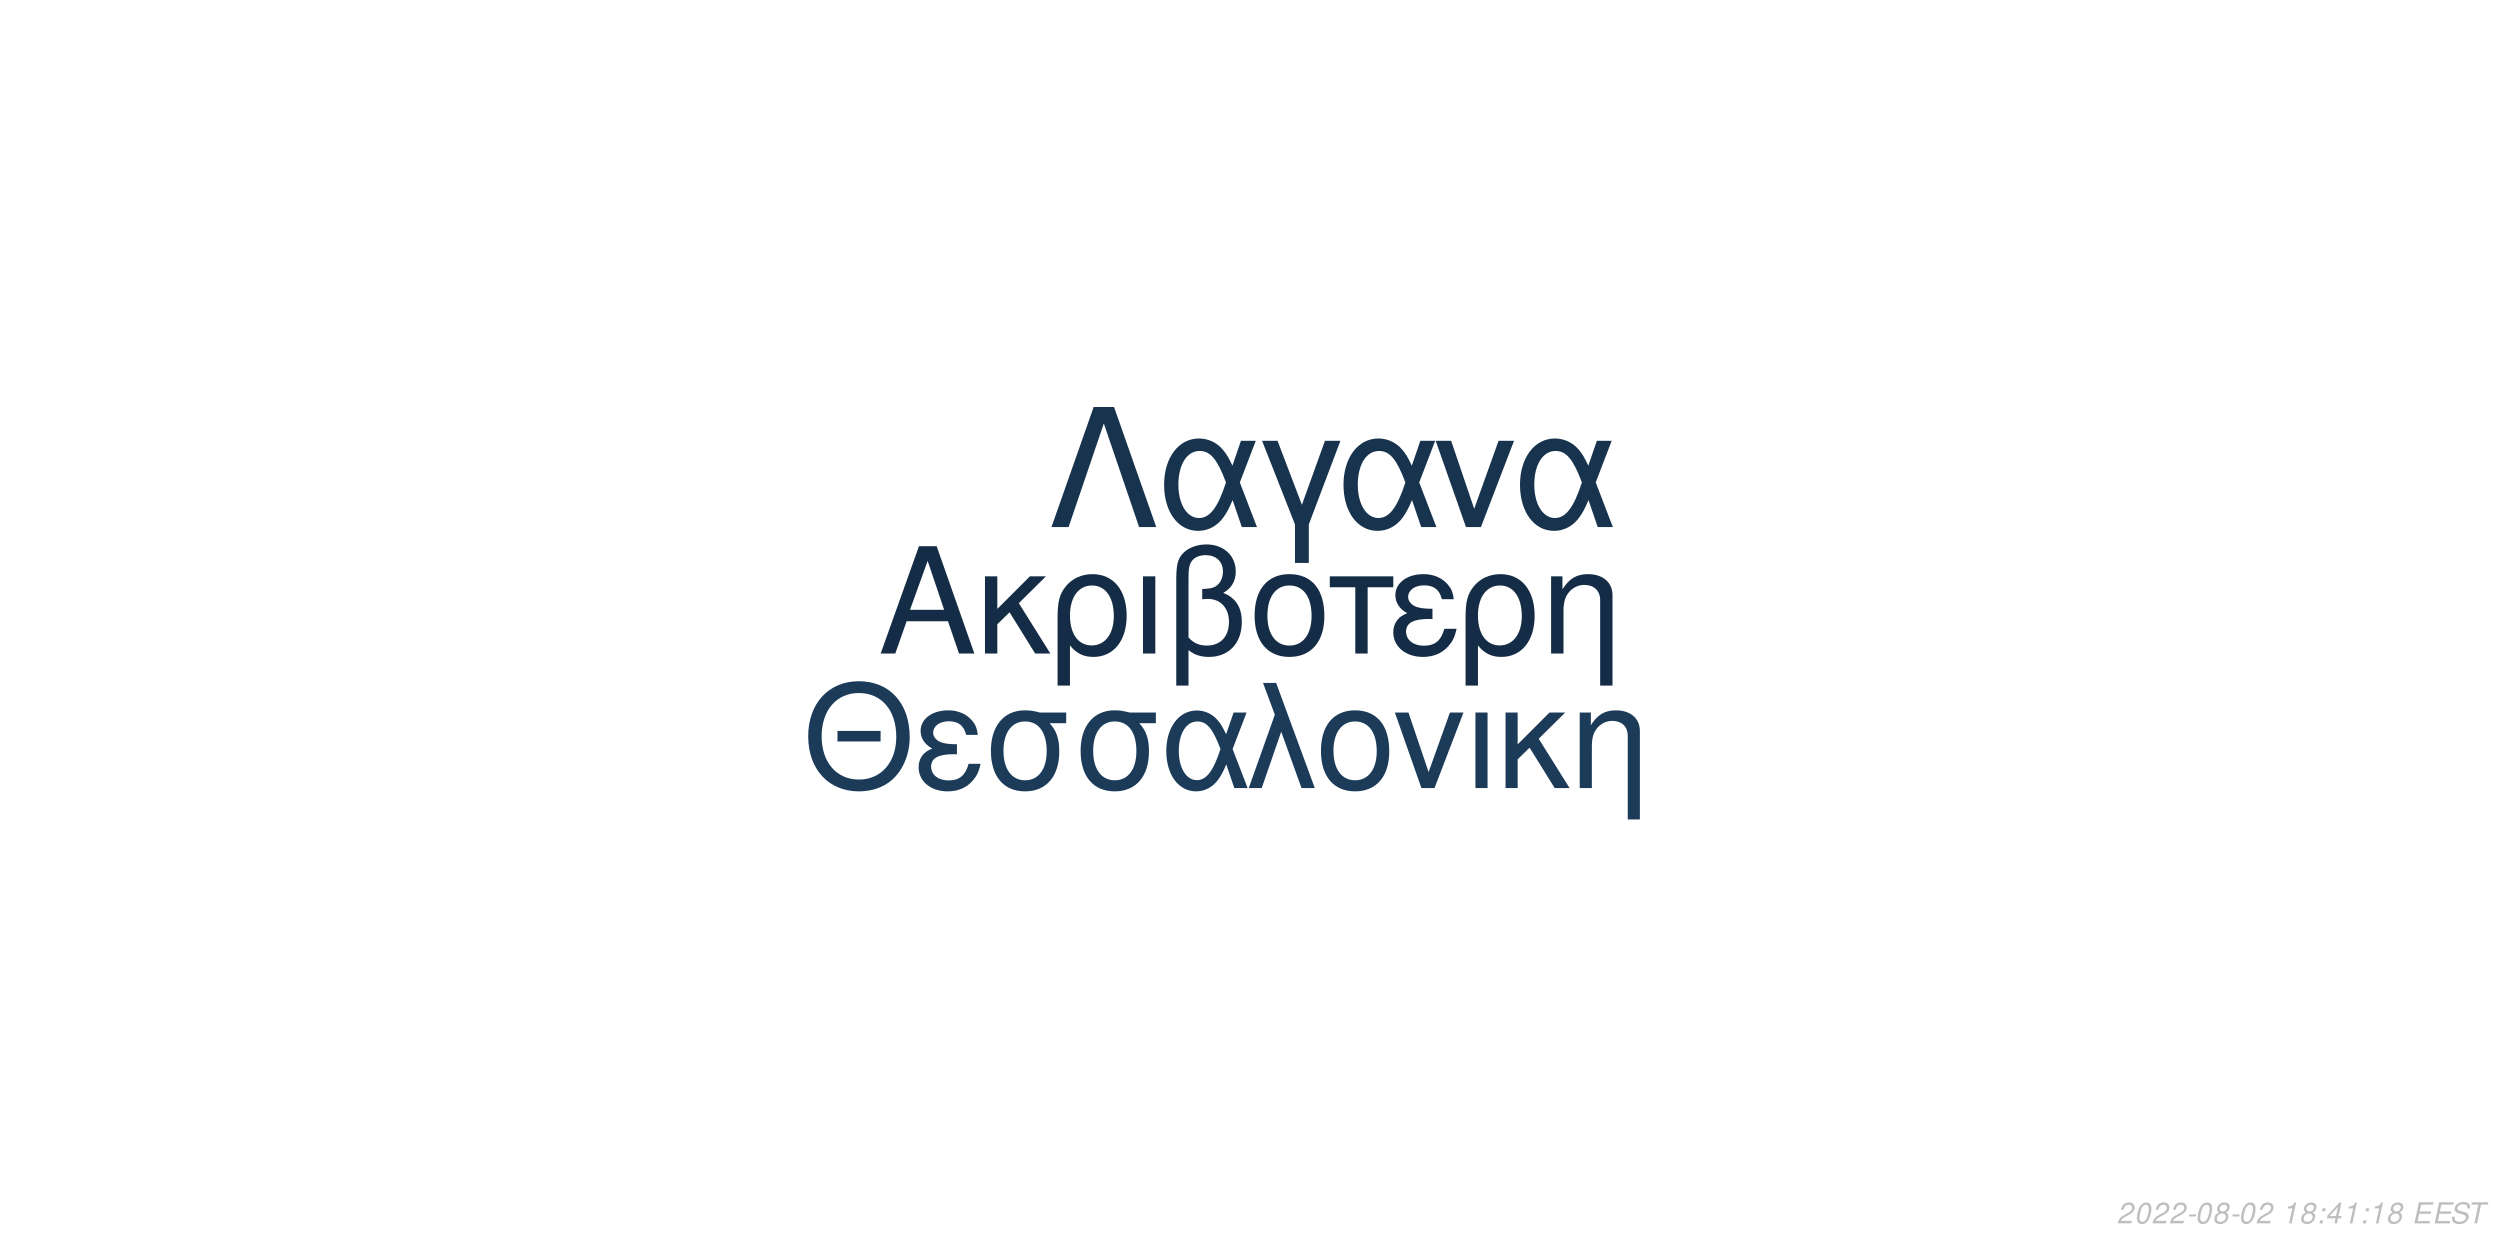
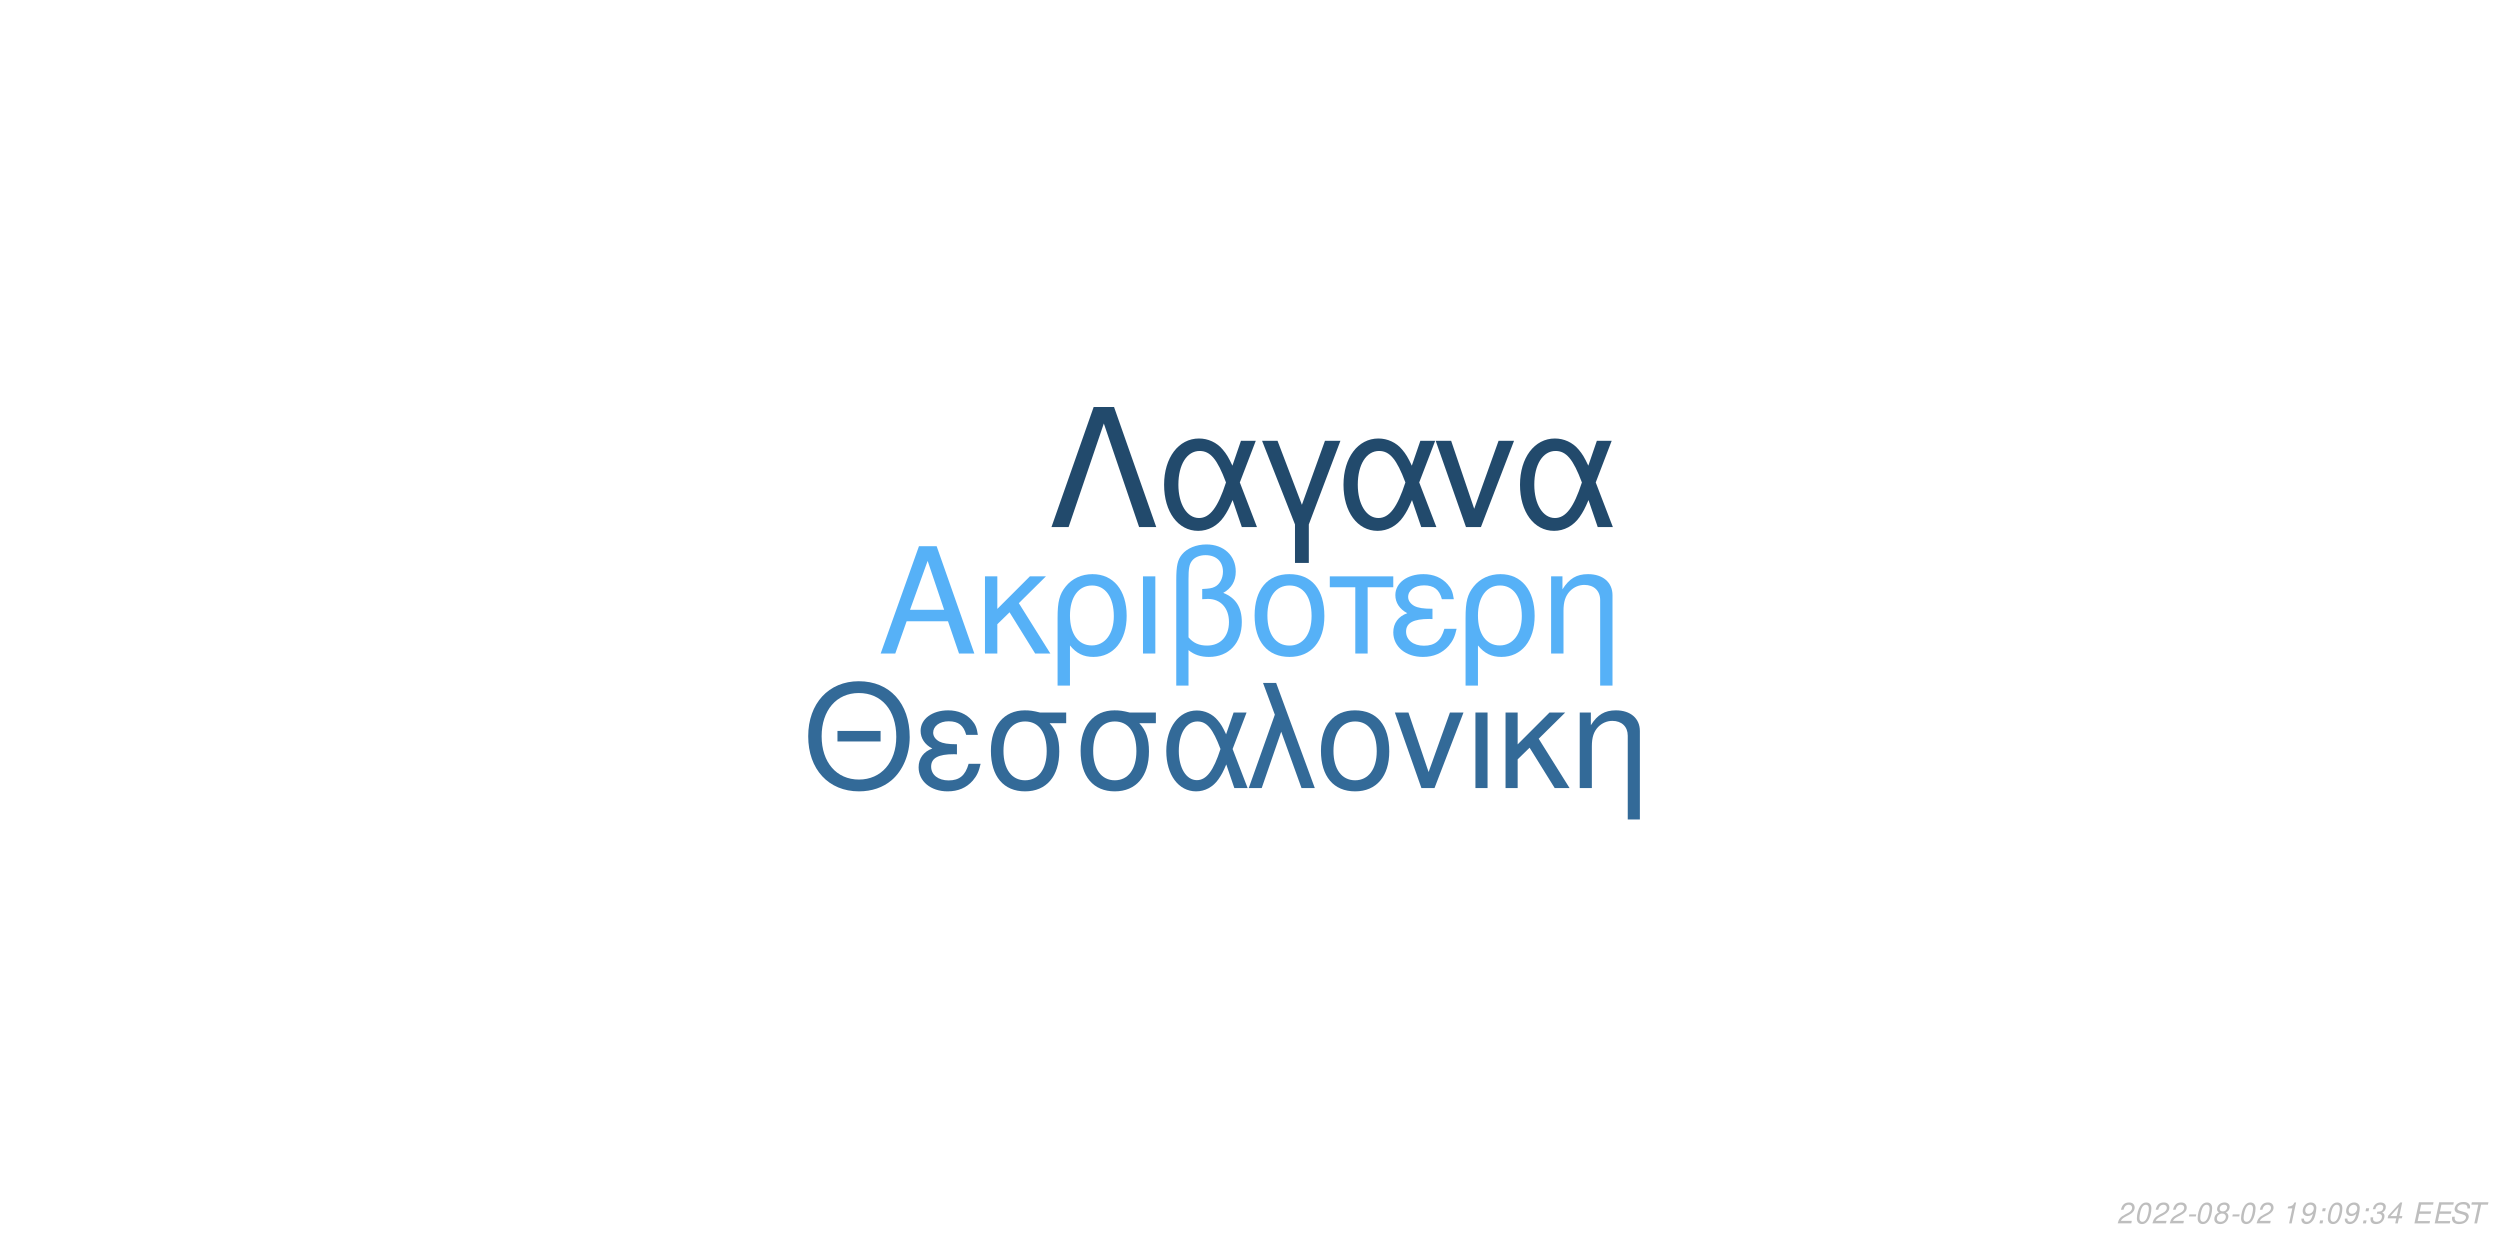
<svg xmlns="http://www.w3.org/2000/svg" xmlns:xlink="http://www.w3.org/1999/xlink" width="864pt" height="432pt" viewBox="0 0 864 432" version="1.1">
  <defs>
    <g>
      <symbol overflow="visible" id="glyph0-0">
        <path style="stroke:none;" d="" />
      </symbol>
      <symbol overflow="visible" id="glyph0-1">
        <path style="stroke:none;" d="M 24.125 -11.141 L 27.938 0 L 33.234 0 L 20.203 -37.094 L 14.094 -37.094 L 0.859 0 L 5.906 0 L 9.828 -11.141 Z M 22.797 -15.109 L 11 -15.109 L 17.094 -32.016 Z M 22.797 -15.109 " />
      </symbol>
      <symbol overflow="visible" id="glyph0-2">
        <path style="stroke:none;" d="M 7.172 -15.422 L 7.172 -26.672 L 2.906 -26.672 L 2.906 0 L 7.172 0 L 7.172 -10.125 L 11.406 -14.25 L 20.25 0 L 25.5 0 L 14.609 -17.406 L 23.969 -26.672 L 18.422 -26.672 Z M 7.172 -15.422 " />
      </symbol>
      <symbol overflow="visible" id="glyph0-3">
        <path style="stroke:none;" d="M 3 11.094 L 7.281 11.094 L 7.281 -2.797 C 9.516 -0.047 11.953 1.172 15.375 1.172 C 22.344 1.172 26.875 -4.422 26.875 -13.031 C 26.875 -21.891 22.297 -27.438 15.062 -27.438 C 11.297 -27.438 7.984 -25.906 5.797 -23.156 C 3.672 -20.516 3 -17.969 3 -12.359 Z M 14.906 -23.516 C 19.547 -23.516 22.438 -19.438 22.438 -12.922 C 22.438 -6.812 19.391 -2.797 14.812 -2.797 C 10.172 -2.797 7.281 -6.766 7.281 -13.125 C 7.281 -19.484 10.234 -23.516 14.906 -23.516 Z M 14.906 -23.516 " />
      </symbol>
      <symbol overflow="visible" id="glyph0-4">
        <path style="stroke:none;" d="M 3.516 0 L 7.781 0 L 7.781 -26.672 L 3.516 -26.672 Z M 3.516 0 " />
      </symbol>
      <symbol overflow="visible" id="glyph0-5">
        <path style="stroke:none;" d="M 4.016 11.094 L 8.25 11.094 L 8.25 -1.172 C 10.172 0.406 12.422 1.172 15.312 1.172 C 22.188 1.172 26.672 -3.609 26.672 -10.891 C 26.672 -15.984 24.578 -19.234 20.25 -20.969 C 23.109 -22.547 24.578 -25.031 24.578 -28.344 C 24.578 -33.844 20.406 -37.703 14.453 -37.703 C 10.938 -37.703 7.734 -36.391 6 -34.25 C 4.484 -32.422 4.016 -30.328 4.016 -25.391 Z M 8.25 -25.656 C 8.25 -29.359 8.5 -30.844 9.469 -32.062 C 10.375 -33.281 12.156 -34 14.094 -34 C 17.812 -34 20.156 -31.812 20.156 -28.297 C 20.156 -25.953 18.984 -23.812 17.297 -23.047 C 16.281 -22.547 15.469 -22.438 12.984 -22.297 L 12.984 -18.781 C 13.734 -18.828 14.344 -18.875 14.969 -18.875 C 19.344 -18.875 22.234 -15.719 22.234 -10.891 C 22.234 -5.906 19.281 -2.75 14.656 -2.75 C 11.953 -2.75 9.922 -3.609 8.25 -5.594 Z M 8.25 -25.656 " />
      </symbol>
      <symbol overflow="visible" id="glyph0-6">
        <path style="stroke:none;" d="M 14.094 -27.438 C 6.562 -27.438 2.094 -22.094 2.094 -13.125 C 2.094 -4.125 6.562 1.172 14.141 1.172 C 21.672 1.172 26.203 -4.172 26.203 -12.922 C 26.203 -22.188 21.828 -27.438 14.094 -27.438 Z M 14.141 -23.516 C 18.938 -23.516 21.781 -19.594 21.781 -12.984 C 21.781 -6.672 18.828 -2.75 14.141 -2.75 C 9.422 -2.75 6.516 -6.672 6.516 -13.125 C 6.516 -19.594 9.422 -23.516 14.141 -23.516 Z M 14.141 -23.516 " />
      </symbol>
      <symbol overflow="visible" id="glyph0-7">
        <path style="stroke:none;" d="M 7.891 0 L 12.156 0 L 12.156 -22.906 L 21.016 -22.906 L 21.016 -26.672 L -0.922 -26.672 L -0.922 -22.906 L 7.891 -22.906 Z M 7.891 0 " />
      </symbol>
      <symbol overflow="visible" id="glyph0-8">
        <path style="stroke:none;" d="M 14.562 -15.469 C 11.344 -15.469 9.562 -15.781 8.297 -16.438 C 6.922 -17.203 6.156 -18.328 6.156 -19.547 C 6.156 -21.891 8.453 -23.562 11.656 -23.562 C 15.062 -23.562 16.953 -22.094 17.812 -18.781 L 21.938 -18.781 C 21.578 -21.266 21.062 -22.5 19.797 -23.922 C 17.812 -26.203 14.906 -27.438 11.453 -27.438 C 5.797 -27.438 1.734 -24.375 1.734 -20.203 C 1.734 -17.609 3.156 -15.375 5.859 -13.938 C 2.797 -12.875 1.016 -10.484 1.016 -7.328 C 1.016 -2.391 5.297 1.172 11.25 1.172 C 14.969 1.172 17.906 -0.109 20.156 -2.641 C 21.578 -4.328 22.297 -5.797 22.906 -8.547 L 18.672 -8.547 C 17.5 -4.422 15.422 -2.703 11.609 -2.703 C 7.938 -2.703 5.438 -4.688 5.438 -7.578 C 5.438 -10.578 7.938 -11.953 13.484 -11.953 C 13.641 -11.953 14.094 -11.953 14.562 -11.906 Z M 14.562 -15.469 " />
      </symbol>
      <symbol overflow="visible" id="glyph0-9">
        <path style="stroke:none;" d="M 3.562 -26.672 L 3.562 0 L 7.844 0 L 7.844 -14.703 C 7.844 -17.906 8.5 -19.891 10.031 -21.531 C 11.406 -22.953 13.188 -23.719 15.062 -23.719 C 18.375 -23.719 20.516 -21.672 20.516 -18.469 L 20.516 11.094 L 24.781 11.094 L 24.781 -20.156 C 24.781 -24.578 21.469 -27.438 16.328 -27.438 C 12.359 -27.438 9.828 -25.906 7.484 -22.188 L 7.484 -26.672 Z M 3.562 -26.672 " />
      </symbol>
      <symbol overflow="visible" id="glyph1-0">
        <path style="stroke:none;" d="" />
      </symbol>
      <symbol overflow="visible" id="glyph1-1">
        <path style="stroke:none;" d="M 26.859 -19.734 L 11.953 -19.734 L 11.953 -16.094 L 26.859 -16.094 Z M 19.328 -36.922 C 8.922 -36.922 1.844 -29.25 1.844 -17.891 C 1.844 -6.484 8.875 1.141 19.391 1.141 C 23.812 1.141 27.703 -0.203 30.641 -2.688 C 34.578 -6.031 36.922 -11.656 36.922 -17.594 C 36.922 -29.297 30 -36.922 19.328 -36.922 Z M 19.328 -32.844 C 27.203 -32.844 32.281 -26.906 32.281 -17.688 C 32.281 -8.922 27.062 -2.938 19.391 -2.938 C 11.609 -2.938 6.484 -8.922 6.484 -17.891 C 6.484 -26.859 11.609 -32.844 19.328 -32.844 Z M 19.328 -32.844 " />
      </symbol>
      <symbol overflow="visible" id="glyph1-2">
        <path style="stroke:none;" d="M 14.25 -15.141 C 11.109 -15.141 9.375 -15.453 8.125 -16.094 C 6.781 -16.844 6.031 -17.938 6.031 -19.141 C 6.031 -21.422 8.266 -23.078 11.406 -23.078 C 14.75 -23.078 16.594 -21.625 17.438 -18.391 L 21.469 -18.391 C 21.125 -20.828 20.625 -22.031 19.391 -23.422 C 17.438 -25.656 14.594 -26.859 11.219 -26.859 C 5.688 -26.859 1.688 -23.875 1.688 -19.781 C 1.688 -17.234 3.094 -15.047 5.734 -13.656 C 2.734 -12.609 1 -10.266 1 -7.172 C 1 -2.344 5.188 1.141 11.016 1.141 C 14.656 1.141 17.547 -0.094 19.734 -2.594 C 21.125 -4.234 21.828 -5.688 22.422 -8.375 L 18.281 -8.375 C 17.141 -4.328 15.094 -2.641 11.359 -2.641 C 7.766 -2.641 5.328 -4.578 5.328 -7.422 C 5.328 -10.359 7.766 -11.703 13.203 -11.703 C 13.359 -11.703 13.797 -11.703 14.25 -11.656 Z M 14.25 -15.141 " />
      </symbol>
      <symbol overflow="visible" id="glyph1-3">
        <path style="stroke:none;" d="M 29 -26.109 L 19.938 -26.109 C 17.594 -26.703 16.438 -26.859 14.703 -26.859 C 7.469 -26.859 2.984 -21.469 2.984 -12.859 C 2.984 -4.031 7.375 1.141 14.797 1.141 C 22.172 1.141 26.609 -4.078 26.609 -12.656 C 26.609 -17.047 25.656 -19.828 23.266 -22.422 L 29 -22.422 Z M 14.797 -23.016 C 19.531 -23.016 22.266 -19.234 22.266 -12.75 C 22.266 -6.531 19.438 -2.688 14.797 -2.688 C 10.172 -2.688 7.328 -6.531 7.328 -12.859 C 7.328 -19.188 10.172 -23.016 14.797 -23.016 Z M 14.797 -23.016 " />
      </symbol>
      <symbol overflow="visible" id="glyph1-4">
        <path style="stroke:none;" d="M 29.344 -26.109 L 24.859 -26.109 L 22.266 -18.578 C 21.125 -21.031 20.484 -22.125 19.328 -23.469 C 17.547 -25.609 14.906 -26.812 12.156 -26.812 C 5.984 -26.812 1.594 -20.984 1.594 -12.812 C 1.594 -4.578 5.828 1.141 11.906 1.141 C 14.953 1.141 17.734 -0.344 19.625 -3.047 C 20.672 -4.531 21.281 -5.688 22.328 -8.172 L 25.109 0 L 29.703 0 L 24.516 -13.5 Z M 20.328 -13.5 C 17.891 -5.922 15.453 -2.734 12.156 -2.734 C 8.516 -2.734 5.922 -6.922 5.922 -12.812 C 5.922 -18.938 8.516 -23.016 12.359 -23.016 C 15.594 -23.016 17.688 -20.531 20.328 -13.5 Z M 20.328 -13.5 " />
      </symbol>
      <symbol overflow="visible" id="glyph1-5">
        <path style="stroke:none;" d="M 1.094 0 L 5.578 0 L 12.312 -19.484 L 19.328 0 L 23.922 0 L 10.562 -36.328 L 6.031 -36.328 L 10.109 -25.359 Z M 1.094 0 " />
      </symbol>
      <symbol overflow="visible" id="glyph1-6">
        <path style="stroke:none;" d="M 13.797 -26.859 C 6.422 -26.859 2.047 -21.625 2.047 -12.859 C 2.047 -4.031 6.422 1.141 13.859 1.141 C 21.234 1.141 25.656 -4.078 25.656 -12.656 C 25.656 -21.719 21.375 -26.859 13.797 -26.859 Z M 13.859 -23.016 C 18.531 -23.016 21.328 -19.188 21.328 -12.703 C 21.328 -6.531 18.438 -2.688 13.859 -2.688 C 9.219 -2.688 6.375 -6.531 6.375 -12.859 C 6.375 -19.188 9.219 -23.016 13.859 -23.016 Z M 13.859 -23.016 " />
      </symbol>
      <symbol overflow="visible" id="glyph1-7">
        <path style="stroke:none;" d="M 14.297 0 L 24.312 -26.109 L 19.625 -26.109 L 12.25 -5.531 L 5.281 -26.109 L 0.594 -26.109 L 9.766 0 Z M 14.297 0 " />
      </symbol>
      <symbol overflow="visible" id="glyph1-8">
        <path style="stroke:none;" d="M 3.438 0 L 7.625 0 L 7.625 -26.109 L 3.438 -26.109 Z M 3.438 0 " />
      </symbol>
      <symbol overflow="visible" id="glyph1-9">
        <path style="stroke:none;" d="M 7.031 -15.094 L 7.031 -26.109 L 2.844 -26.109 L 2.844 0 L 7.031 0 L 7.031 -9.922 L 11.156 -13.953 L 19.828 0 L 24.969 0 L 14.297 -17.047 L 23.469 -26.109 L 18.031 -26.109 Z M 7.031 -15.094 " />
      </symbol>
      <symbol overflow="visible" id="glyph1-10">
        <path style="stroke:none;" d="M 3.484 -26.109 L 3.484 0 L 7.672 0 L 7.672 -14.406 C 7.672 -17.547 8.328 -19.484 9.812 -21.078 C 11.156 -22.469 12.906 -23.219 14.75 -23.219 C 17.984 -23.219 20.078 -21.234 20.078 -18.094 L 20.078 10.859 L 24.266 10.859 L 24.266 -19.734 C 24.266 -24.062 21.031 -26.859 16 -26.859 C 12.109 -26.859 9.609 -25.359 7.328 -21.719 L 7.328 -26.109 Z M 3.484 -26.109 " />
      </symbol>
      <symbol overflow="visible" id="glyph2-0">
        <path style="stroke:none;" d="" />
      </symbol>
      <symbol overflow="visible" id="glyph2-1">
        <path style="stroke:none;" d="M 22.531 -41.484 L 15.484 -41.484 L 0.906 0 L 6.828 0 L 19 -35.797 L 31.188 0 L 37.109 0 Z M 22.531 -41.484 " />
      </symbol>
      <symbol overflow="visible" id="glyph2-2">
        <path style="stroke:none;" d="M 33.516 -29.812 L 28.391 -29.812 L 25.438 -21.219 C 24.125 -24.016 23.391 -25.266 22.078 -26.797 C 20.031 -29.25 17.016 -30.609 13.891 -30.609 C 6.828 -30.609 1.828 -23.953 1.828 -14.625 C 1.828 -5.234 6.656 1.312 13.594 1.312 C 17.078 1.312 20.266 -0.391 22.422 -3.469 C 23.609 -5.172 24.297 -6.484 25.5 -9.328 L 28.688 0 L 33.922 0 L 28 -15.422 Z M 23.219 -15.422 C 20.422 -6.766 17.641 -3.125 13.891 -3.125 C 9.734 -3.125 6.766 -7.906 6.766 -14.625 C 6.766 -21.625 9.734 -26.297 14.109 -26.297 C 17.812 -26.297 20.203 -23.453 23.219 -15.422 Z M 23.219 -15.422 " />
      </symbol>
      <symbol overflow="visible" id="glyph2-3">
        <path style="stroke:none;" d="M 12.062 12.406 L 16.844 12.406 L 16.844 -0.906 L 27.766 -29.812 L 22.422 -29.812 L 14.453 -7.688 L 6.031 -29.812 L 0.688 -29.812 L 12.062 -0.906 Z M 12.062 12.406 " />
      </symbol>
      <symbol overflow="visible" id="glyph2-4">
        <path style="stroke:none;" d="M 16.328 0 L 27.766 -29.812 L 22.422 -29.812 L 14 -6.312 L 6.031 -29.812 L 0.688 -29.812 L 11.156 0 Z M 16.328 0 " />
      </symbol>
      <symbol overflow="visible" id="glyph3-0">
        <path style="stroke:none;" d="" />
      </symbol>
      <symbol overflow="visible" id="glyph3-1">
        <path style="stroke:none;" d="M 5.234 -0.875 L 1.469 -0.875 C 1.641 -1.375 2.203 -1.891 3.109 -2.344 L 4.234 -2.938 C 5.562 -3.625 6.219 -4.469 6.219 -5.484 C 6.219 -5.938 6.062 -6.359 5.797 -6.656 C 5.469 -7.047 4.984 -7.234 4.312 -7.234 C 2.766 -7.234 1.891 -6.453 1.484 -4.734 L 2.375 -4.734 C 2.484 -5.188 2.609 -5.484 2.797 -5.75 C 3.094 -6.203 3.609 -6.453 4.188 -6.453 C 4.891 -6.453 5.344 -6.031 5.344 -5.375 C 5.344 -4.703 4.859 -4.094 4.016 -3.656 L 2.984 -3.125 C 1.234 -2.188 0.797 -1.656 0.344 -0.016 L 5.047 -0.016 Z M 5.234 -0.875 " />
      </symbol>
      <symbol overflow="visible" id="glyph3-2">
        <path style="stroke:none;" d="M 4.203 -7.234 C 3.375 -7.234 2.688 -6.812 2.125 -5.984 C 1.484 -5.047 0.984 -3.188 0.984 -1.734 C 0.984 -1.109 1.172 -0.562 1.484 -0.266 C 1.797 0.047 2.281 0.234 2.766 0.234 C 3.625 0.234 4.281 -0.156 4.859 -1.016 C 5.516 -1.953 6 -3.797 6 -5.266 C 6 -6.5 5.328 -7.234 4.203 -7.234 Z M 4.094 -6.453 C 4.734 -6.453 5.125 -5.984 5.125 -5.156 C 5.125 -4.203 4.781 -2.625 4.406 -1.812 C 3.984 -0.938 3.516 -0.547 2.875 -0.547 C 2.25 -0.547 1.875 -1.031 1.875 -1.828 C 1.875 -2.797 2.203 -4.344 2.594 -5.203 C 2.984 -6.047 3.453 -6.453 4.094 -6.453 Z M 4.094 -6.453 " />
      </symbol>
      <symbol overflow="visible" id="glyph3-3">
        <path style="stroke:none;" d="M 3.516 -3.125 L 1.125 -3.125 L 0.969 -2.406 L 3.359 -2.406 Z M 3.516 -3.125 " />
      </symbol>
      <symbol overflow="visible" id="glyph3-4">
        <path style="stroke:none;" d="M 4.766 -3.797 C 5.078 -3.969 5.234 -4.078 5.438 -4.234 C 5.812 -4.594 6.062 -5.172 6.062 -5.734 C 6.062 -6.625 5.344 -7.234 4.266 -7.234 C 2.812 -7.234 1.703 -6.219 1.703 -4.875 C 1.703 -4.406 1.875 -4.125 2.359 -3.812 C 1.297 -3.312 0.75 -2.516 0.75 -1.469 C 0.75 -0.438 1.547 0.234 2.812 0.234 C 3.656 0.234 4.359 -0.094 4.938 -0.734 C 5.359 -1.234 5.609 -1.859 5.609 -2.438 C 5.609 -3.047 5.312 -3.516 4.766 -3.797 Z M 4.109 -6.453 C 4.797 -6.453 5.188 -6.125 5.188 -5.578 C 5.188 -5.266 5.062 -4.922 4.859 -4.672 C 4.562 -4.312 4.188 -4.156 3.656 -4.156 C 2.984 -4.156 2.594 -4.453 2.594 -4.984 C 2.594 -5.859 3.203 -6.453 4.109 -6.453 Z M 3.453 -3.406 C 4.234 -3.406 4.734 -2.984 4.734 -2.312 C 4.734 -1.312 3.922 -0.547 2.875 -0.547 C 2.125 -0.547 1.625 -0.969 1.625 -1.625 C 1.625 -2.609 2.438 -3.406 3.453 -3.406 Z M 3.453 -3.406 " />
      </symbol>
      <symbol overflow="visible" id="glyph3-5">
        <path style="stroke:none;" d="" />
      </symbol>
      <symbol overflow="visible" id="glyph3-6">
        <path style="stroke:none;" d="M 3.703 -5.188 L 2.594 0 L 3.469 0 L 5.016 -7.234 L 4.438 -7.234 C 3.906 -6.156 3.688 -6.016 2.234 -5.812 L 2.109 -5.188 Z M 3.703 -5.188 " />
      </symbol>
      <symbol overflow="visible" id="glyph3-7">
+         <path style="stroke:none;" d="M 0.844 -1.656 C 0.844 -1.547 0.844 -1.438 0.844 -1.375 C 0.844 -0.406 1.531 0.234 2.578 0.234 C 3.203 0.234 3.766 0.016 4.297 -0.438 C 4.938 -1 5.312 -1.656 5.594 -2.719 C 5.844 -3.672 6.016 -4.766 6.016 -5.375 C 6.016 -5.844 5.844 -6.328 5.547 -6.656 C 5.203 -7.031 4.703 -7.234 4.062 -7.234 C 2.516 -7.234 1.297 -5.938 1.297 -4.266 C 1.297 -3.203 1.984 -2.547 3.047 -2.547 C 3.484 -2.547 3.953 -2.672 4.281 -2.891 C 4.406 -2.984 4.547 -3.078 4.828 -3.344 C 4.438 -1.484 3.703 -0.547 2.703 -0.547 C 2.109 -0.547 1.719 -0.938 1.719 -1.547 L 1.719 -1.656 Z M 3.953 -6.453 C 4.625 -6.453 5.141 -5.953 5.141 -5.281 C 5.141 -4.188 4.312 -3.312 3.297 -3.312 C 2.594 -3.312 2.172 -3.734 2.172 -4.453 C 2.172 -5.562 2.984 -6.453 3.953 -6.453 Z M 3.953 -6.453 " />
+       </symbol>
+       <symbol overflow="visible" id="glyph3-8">
        <path style="stroke:none;" d="M 2.359 -1.031 L 1.312 -1.031 L 1.094 0 L 2.141 0 Z M 3.266 -5.234 L 2.219 -5.234 L 2 -4.203 L 3.047 -4.203 Z M 3.266 -5.234 " />
      </symbol>
-       <symbol overflow="visible" id="glyph3-8">
+       <symbol overflow="visible" id="glyph3-9">
+         <path style="stroke:none;" d="M 2.922 -3.312 C 3.125 -3.344 3.234 -3.344 3.375 -3.344 C 4.203 -3.344 4.688 -3 4.688 -2.406 C 4.688 -1.312 3.906 -0.547 2.781 -0.547 C 2.047 -0.547 1.594 -0.938 1.594 -1.562 C 1.594 -1.719 1.609 -1.844 1.656 -2.094 L 0.766 -2.094 C 0.734 -1.797 0.719 -1.641 0.719 -1.469 C 0.719 -0.375 1.406 0.234 2.641 0.234 C 3.547 0.234 4.297 -0.078 4.812 -0.656 C 5.266 -1.156 5.562 -1.875 5.562 -2.547 C 5.562 -3.125 5.344 -3.453 4.797 -3.734 C 5.641 -4.234 6.016 -4.844 6.016 -5.734 C 6.016 -6.656 5.312 -7.234 4.203 -7.234 C 3.375 -7.234 2.672 -6.938 2.188 -6.375 C 1.891 -6.031 1.703 -5.641 1.516 -4.906 L 2.391 -4.906 C 2.5 -5.359 2.594 -5.594 2.734 -5.812 C 3.047 -6.234 3.516 -6.453 4.078 -6.453 C 4.734 -6.453 5.141 -6.125 5.141 -5.578 C 5.141 -5.188 5.016 -4.797 4.797 -4.547 C 4.516 -4.234 4 -4.062 3.266 -4.062 L 3.078 -4.062 Z M 2.922 -3.312 " />
+       </symbol>
+       <symbol overflow="visible" id="glyph3-10">
        <path style="stroke:none;" d="M 3.625 -1.75 L 3.266 0 L 4.141 0 L 4.516 -1.75 L 5.562 -1.75 L 5.734 -2.531 L 4.688 -2.531 L 5.688 -7.234 L 5.016 -7.234 L 0.844 -2.672 L 0.641 -1.75 Z M 3.797 -2.531 L 1.594 -2.531 L 4.469 -5.703 Z M 3.797 -2.531 " />
      </symbol>
-       <symbol overflow="visible" id="glyph3-9">
+       <symbol overflow="visible" id="glyph3-11">
        <path style="stroke:none;" d="M 2.547 -3.312 L 6.5 -3.312 L 6.688 -4.141 L 2.719 -4.141 L 3.219 -6.469 L 7.344 -6.469 L 7.516 -7.297 L 2.453 -7.297 L 0.906 0 L 6.125 0 L 6.297 -0.812 L 2.016 -0.812 Z M 2.547 -3.312 " />
      </symbol>
-       <symbol overflow="visible" id="glyph3-10">
+       <symbol overflow="visible" id="glyph3-12">
        <path style="stroke:none;" d="M 7.062 -5.156 C 7.125 -5.438 7.141 -5.562 7.141 -5.703 C 7.141 -6.156 6.938 -6.594 6.594 -6.891 C 6.188 -7.25 5.656 -7.406 4.875 -7.406 C 3.844 -7.406 3.047 -7.125 2.5 -6.562 C 2.094 -6.141 1.781 -5.438 1.781 -4.922 C 1.781 -4.297 2.219 -3.766 2.891 -3.562 L 4.594 -3.094 C 5.406 -2.859 5.734 -2.578 5.734 -2.094 C 5.734 -1.781 5.547 -1.406 5.266 -1.141 C 4.844 -0.766 4.266 -0.578 3.453 -0.578 C 2.328 -0.578 1.812 -0.984 1.812 -1.906 C 1.812 -2.047 1.812 -2.125 1.844 -2.312 L 0.984 -2.312 C 0.906 -2.062 0.891 -1.906 0.891 -1.688 C 0.891 -0.484 1.797 0.234 3.297 0.234 C 4.359 0.234 5.234 -0.062 5.812 -0.609 C 6.344 -1.078 6.688 -1.797 6.688 -2.375 C 6.688 -2.641 6.609 -2.906 6.453 -3.156 C 6.234 -3.5 5.938 -3.703 5.469 -3.828 L 3.75 -4.312 C 2.984 -4.547 2.734 -4.734 2.734 -5.188 C 2.734 -5.547 2.875 -5.844 3.188 -6.109 C 3.547 -6.438 4.031 -6.594 4.703 -6.594 C 5.266 -6.594 5.688 -6.484 5.906 -6.297 C 6.094 -6.125 6.219 -5.797 6.219 -5.516 C 6.219 -5.422 6.203 -5.344 6.188 -5.156 Z M 7.062 -5.156 " />
      </symbol>
-       <symbol overflow="visible" id="glyph3-11">
+       <symbol overflow="visible" id="glyph3-13">
        <path style="stroke:none;" d="M 4.938 -6.469 L 7.312 -6.469 L 7.484 -7.297 L 1.75 -7.297 L 1.578 -6.469 L 3.984 -6.469 L 2.609 0 L 3.547 0 Z M 4.938 -6.469 " />
      </symbol>
    </g>
  </defs>
  <g id="surface1">
    <rect x="0" y="0" width="864" height="432" style="fill:rgb(100%,100%,100%);fill-opacity:1;stroke:none;" />
-     <g style="fill:rgb(7.843%,17.255%,27.059%);fill-opacity:1;">
+     <g style="fill:rgb(33.725%,69.412%,96.863%);fill-opacity:1;">
      <use xlink:href="#glyph0-1" x="303.5" y="225.861" />
      <use xlink:href="#glyph0-2" x="337.5" y="225.861" />
      <use xlink:href="#glyph0-3" x="362.5" y="225.861" />
      <use xlink:href="#glyph0-4" x="391.5" y="225.861" />
      <use xlink:href="#glyph0-5" x="402.5" y="225.861" />
      <use xlink:href="#glyph0-6" x="431.5" y="225.861" />
      <use xlink:href="#glyph0-7" x="460.5" y="225.861" />
      <use xlink:href="#glyph0-8" x="480.5" y="225.861" />
      <use xlink:href="#glyph0-3" x="503.5" y="225.861" />
      <use xlink:href="#glyph0-9" x="532.5" y="225.861" />
    </g>
-     <g style="fill:rgb(10.588%,23.137%,34.902%);fill-opacity:1;">
+     <g style="fill:rgb(20%,41.569%,59.608%);fill-opacity:1;">
      <use xlink:href="#glyph1-1" x="277.473" y="272.354" />
      <use xlink:href="#glyph1-2" x="316.473" y="272.354" />
      <use xlink:href="#glyph1-3" x="339.473" y="272.354" />
      <use xlink:href="#glyph1-3" x="370.473" y="272.354" />
      <use xlink:href="#glyph1-4" x="401.473" y="272.354" />
      <use xlink:href="#glyph1-5" x="430.473" y="272.354" />
      <use xlink:href="#glyph1-6" x="454.473" y="272.354" />
      <use xlink:href="#glyph1-7" x="481.473" y="272.354" />
      <use xlink:href="#glyph1-8" x="506.473" y="272.354" />
      <use xlink:href="#glyph1-9" x="517.473" y="272.354" />
      <use xlink:href="#glyph1-10" x="542.473" y="272.354" />
    </g>
-     <g style="fill:rgb(9.02%,20%,30.196%);fill-opacity:1;">
+     <g style="fill:rgb(13.333%,29.02%,42.353%);fill-opacity:1;">
      <use xlink:href="#glyph2-1" x="362.484" y="182.152" />
      <use xlink:href="#glyph2-2" x="400.484" y="182.152" />
      <use xlink:href="#glyph2-3" x="435.484" y="182.152" />
      <use xlink:href="#glyph2-2" x="462.484" y="182.152" />
      <use xlink:href="#glyph2-4" x="495.484" y="182.152" />
      <use xlink:href="#glyph2-2" x="523.484" y="182.152" />
    </g>
    <g style="fill:rgb(74.51%,74.51%,74.51%);fill-opacity:1;">
      <use xlink:href="#glyph3-1" x="731.52" y="422.81" />
      <use xlink:href="#glyph3-2" x="737.52" y="422.81" />
      <use xlink:href="#glyph3-1" x="743.52" y="422.81" />
      <use xlink:href="#glyph3-1" x="749.52" y="422.81" />
      <use xlink:href="#glyph3-3" x="755.52" y="422.81" />
      <use xlink:href="#glyph3-2" x="758.52" y="422.81" />
      <use xlink:href="#glyph3-4" x="764.52" y="422.81" />
      <use xlink:href="#glyph3-3" x="770.52" y="422.81" />
      <use xlink:href="#glyph3-2" x="773.52" y="422.81" />
      <use xlink:href="#glyph3-1" x="779.52" y="422.81" />
      <use xlink:href="#glyph3-5" x="785.52" y="422.81" />
      <use xlink:href="#glyph3-6" x="788.52" y="422.81" />
-       <use xlink:href="#glyph3-4" x="794.52" y="422.81" />
-       <use xlink:href="#glyph3-7" x="800.52" y="422.81" />
-       <use xlink:href="#glyph3-8" x="803.52" y="422.81" />
-       <use xlink:href="#glyph3-6" x="809.52" y="422.81" />
-       <use xlink:href="#glyph3-7" x="815.52" y="422.81" />
-       <use xlink:href="#glyph3-6" x="818.52" y="422.81" />
-       <use xlink:href="#glyph3-4" x="824.52" y="422.81" />
+       <use xlink:href="#glyph3-7" x="794.52" y="422.81" />
+       <use xlink:href="#glyph3-8" x="800.52" y="422.81" />
+       <use xlink:href="#glyph3-2" x="803.52" y="422.81" />
+       <use xlink:href="#glyph3-7" x="809.52" y="422.81" />
+       <use xlink:href="#glyph3-8" x="815.52" y="422.81" />
+       <use xlink:href="#glyph3-9" x="818.52" y="422.81" />
+       <use xlink:href="#glyph3-10" x="824.52" y="422.81" />
      <use xlink:href="#glyph3-5" x="830.52" y="422.81" />
-       <use xlink:href="#glyph3-9" x="833.52" y="422.81" />
-       <use xlink:href="#glyph3-9" x="840.52" y="422.81" />
-       <use xlink:href="#glyph3-10" x="846.52" y="422.81" />
-       <use xlink:href="#glyph3-11" x="852.52" y="422.81" />
+       <use xlink:href="#glyph3-11" x="833.52" y="422.81" />
+       <use xlink:href="#glyph3-11" x="840.52" y="422.81" />
+       <use xlink:href="#glyph3-12" x="846.52" y="422.81" />
+       <use xlink:href="#glyph3-13" x="852.52" y="422.81" />
    </g>
  </g>
</svg>
